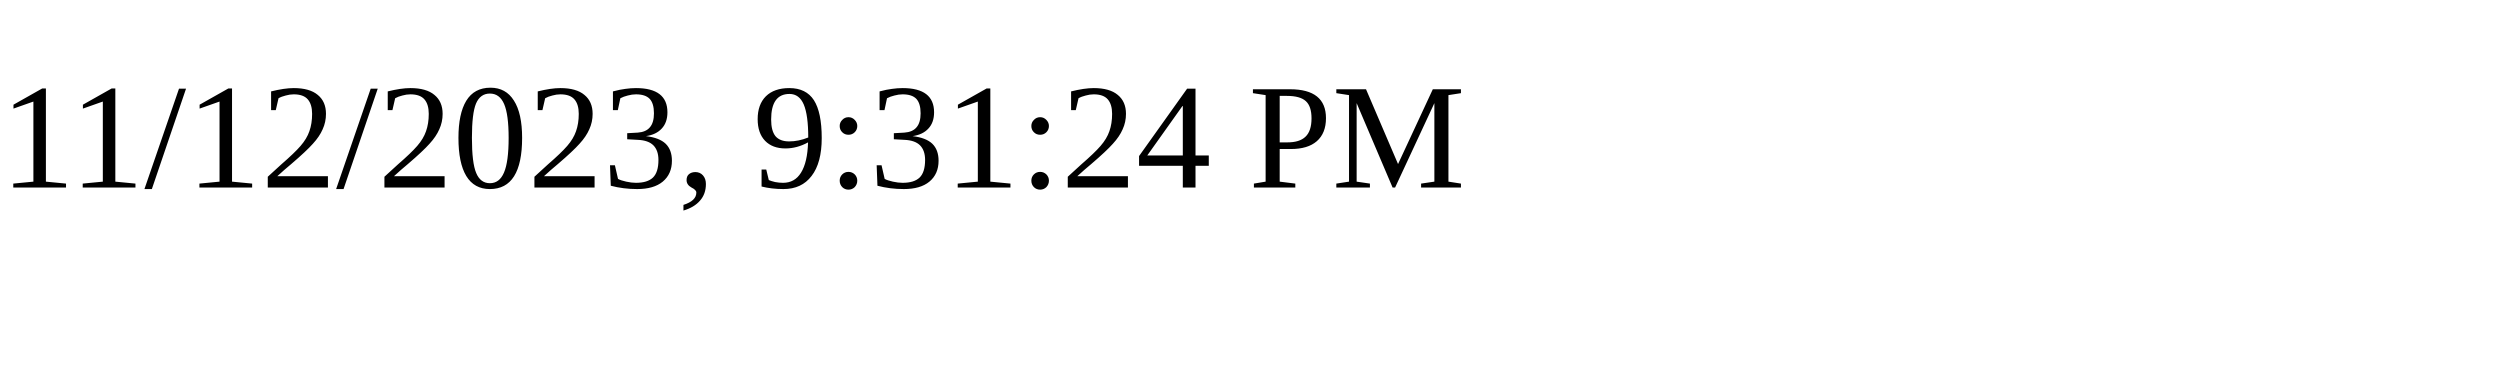
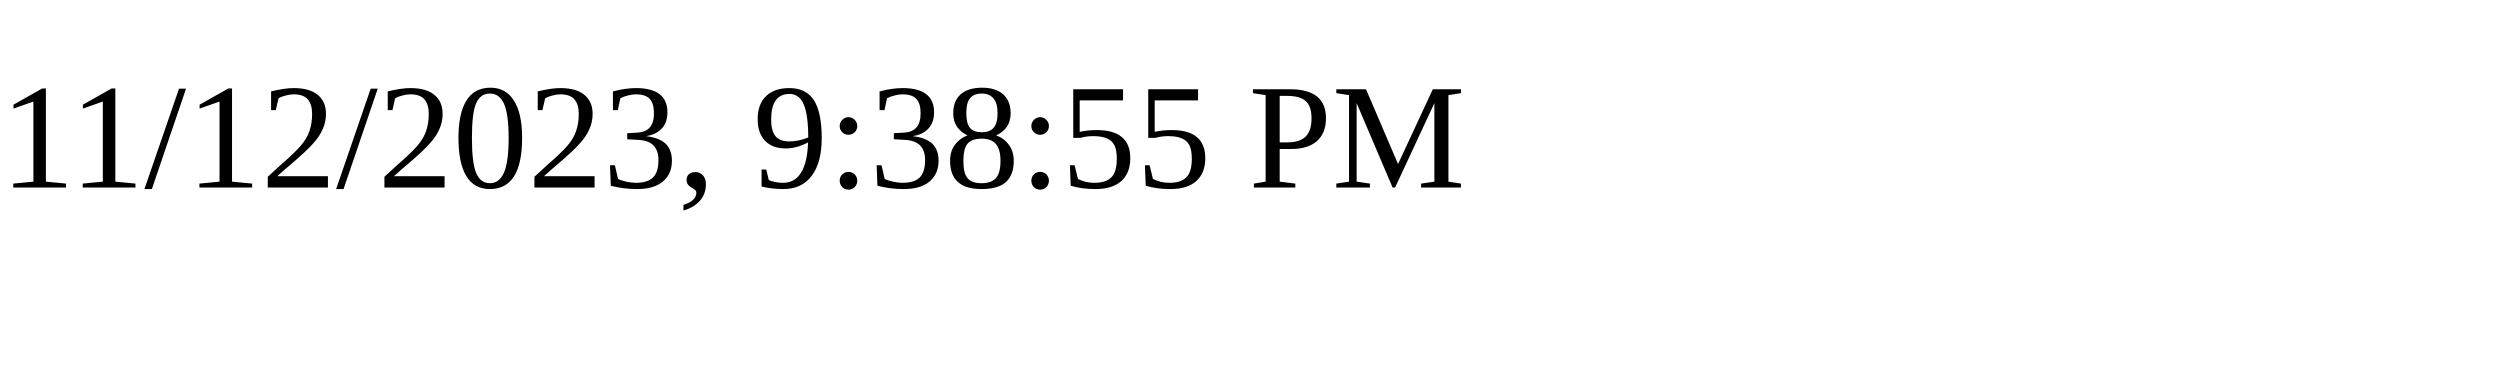
<svg xmlns="http://www.w3.org/2000/svg" height="30" width="200">
-   <text x="0" y="15">11/12/2023, 9:31:24 PM</text>
+   <text x="0" y="15">11/12/2023, 9:38:55 PM</text>
</svg>
